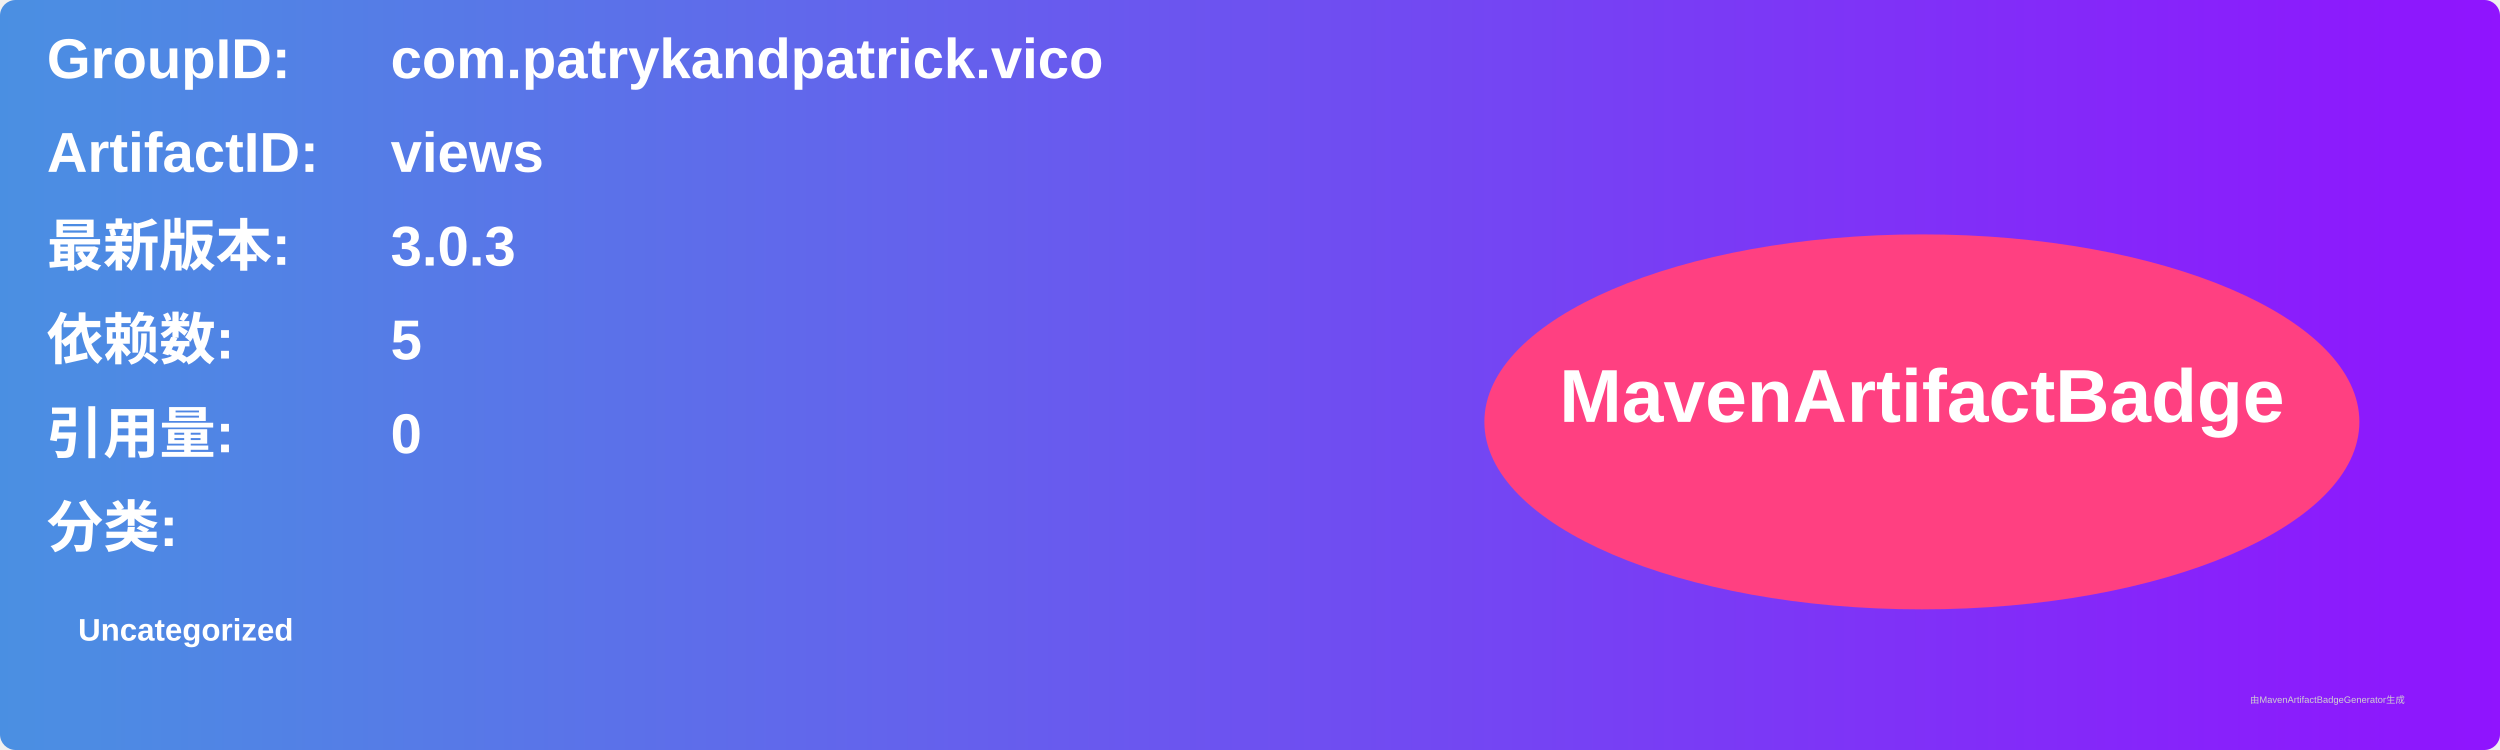
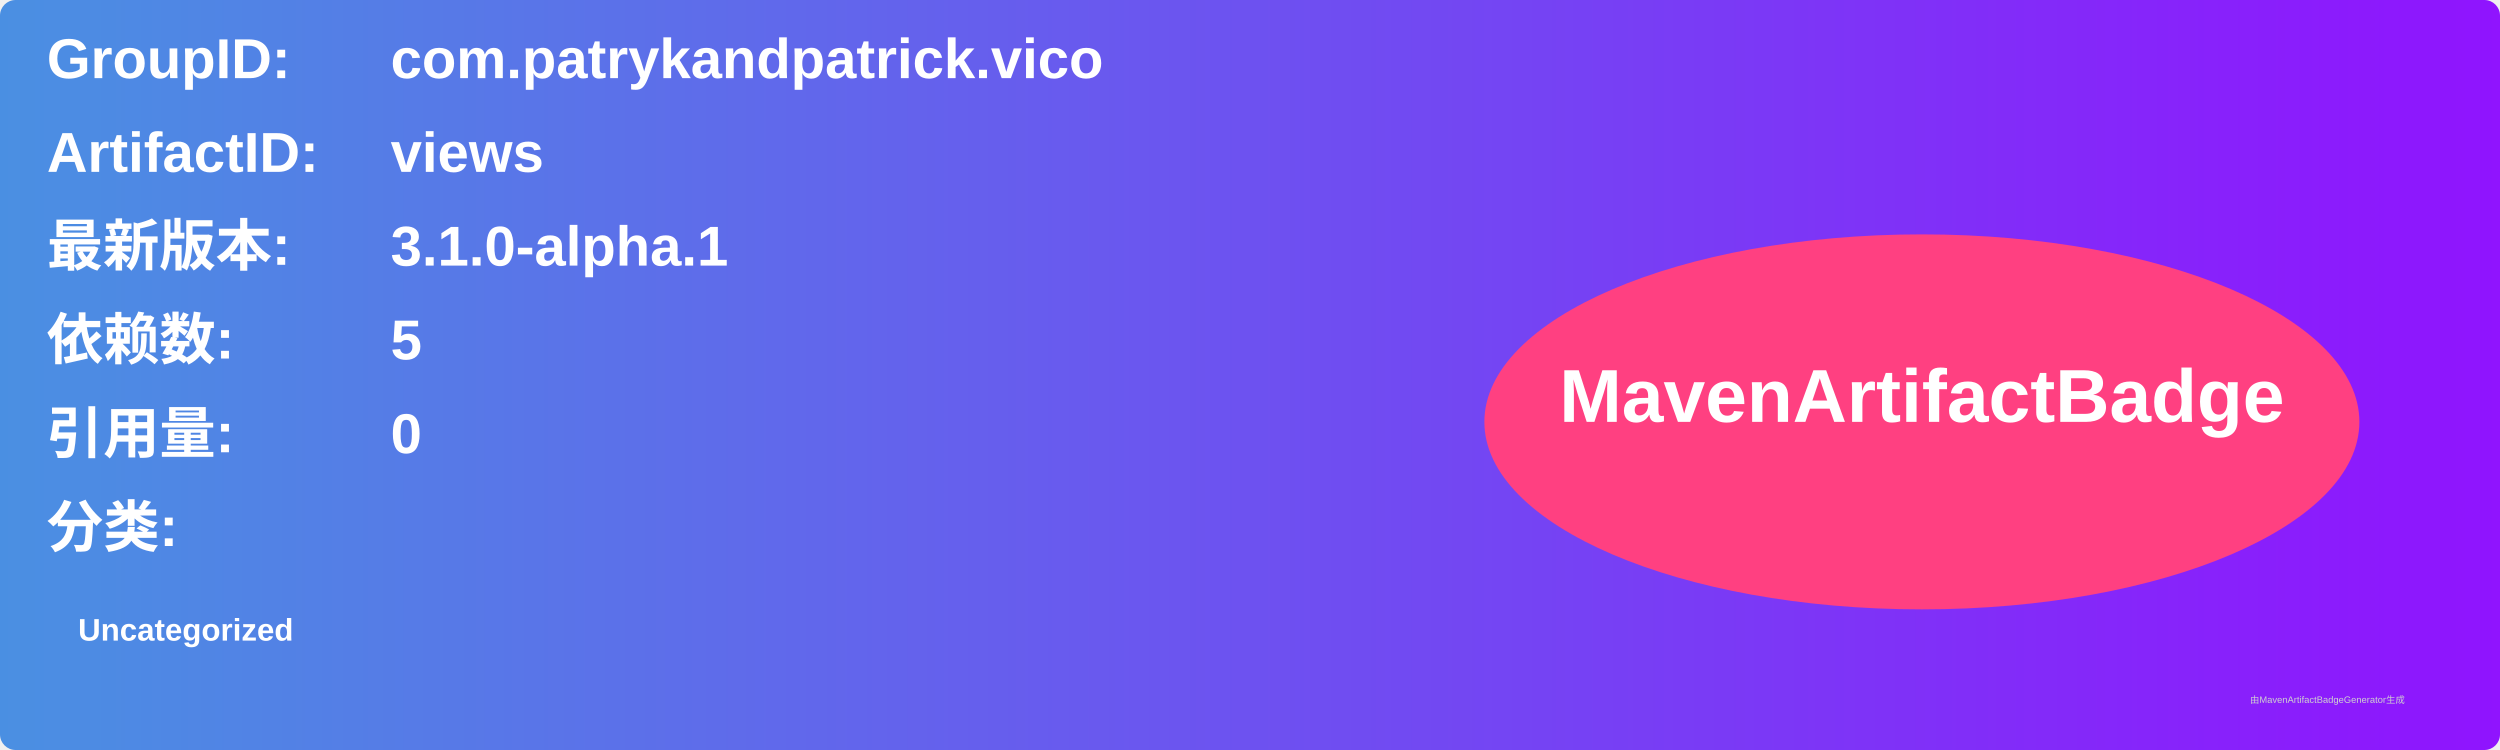
<svg xmlns="http://www.w3.org/2000/svg" width="800" height="240" viewBox="0 0 800 240">
  <linearGradient id="grad" x1="0%" y1="0%" x2="100%" y2="0%">
    <stop offset="0%" stop-color="#4a90e2" />
    <stop offset="100%" stop-color="#9013fe" />
  </linearGradient>
  <rect width="100%" height="100%" rx="5" ry="5" fill="url(#grad)" />
  <g transform="translate(15, 15)">
    <text x="0" y="10" font-family="Arial" font-size="18" fill="white" font-weight="bold" width="260">GroupID:</text>
    <text x="110" y="10" font-family="Arial" font-size="18" fill="white" font-weight="bold" width="460">com.patrykandpatrick.vico</text>
    <text x="0" y="40" font-family="Arial" font-size="18" fill="white" font-weight="bold" width="260">ArtifactID:</text>
    <text x="110" y="40" font-family="Arial" font-size="18" fill="white" font-weight="bold" width="460">views</text>
    <text x="0" y="70" font-family="Arial" font-size="18" fill="white" font-weight="bold">最新版本:</text>
    <text x="110" y="70" font-family="Arial" font-size="18" fill="white" font-weight="bold">
-       <tspan font-weight="bold">3.0.3</tspan>
+       <tspan font-weight="bold">3.1.0-alpha.1</tspan>
    </text>
    <text x="0" y="100" font-family="Arial" font-size="18" fill="white" font-weight="bold">依赖数: </text>
    <text x="110" y="100" font-family="Arial" font-size="18" fill="white">
      <tspan font-weight="bold">5</tspan>
    </text>
    <text x="0" y="130" font-family="Arial" font-size="18" fill="white" font-weight="bold">引用量: </text>
    <text x="110" y="130" font-family="Arial" font-size="18" fill="white">
      <tspan font-weight="bold">0</tspan>
    </text>
    <text x="0" y="160" font-family="Arial" font-size="18" fill="white" font-weight="bold">分类:</text>
    <text x="10" y="190" font-family="Arial" font-size="10" fill="white">
      <tspan font-weight="bold">Uncategorized</tspan>
    </text>
    <ellipse cx="600" cy="120" rx="140" ry="60" fill="#ff4081" />
    <text x="600" y="120" text-anchor="middle" font-family="Arial" font-size="24" fill="white" font-weight="bold">MavenArtifactBadge</text>
  </g>
  <text x="720" y="225" font-family="Arial" font-size="3" fill="#d0d0d0">由MavenArtifactBadgeGenerator生成</text>
</svg>
